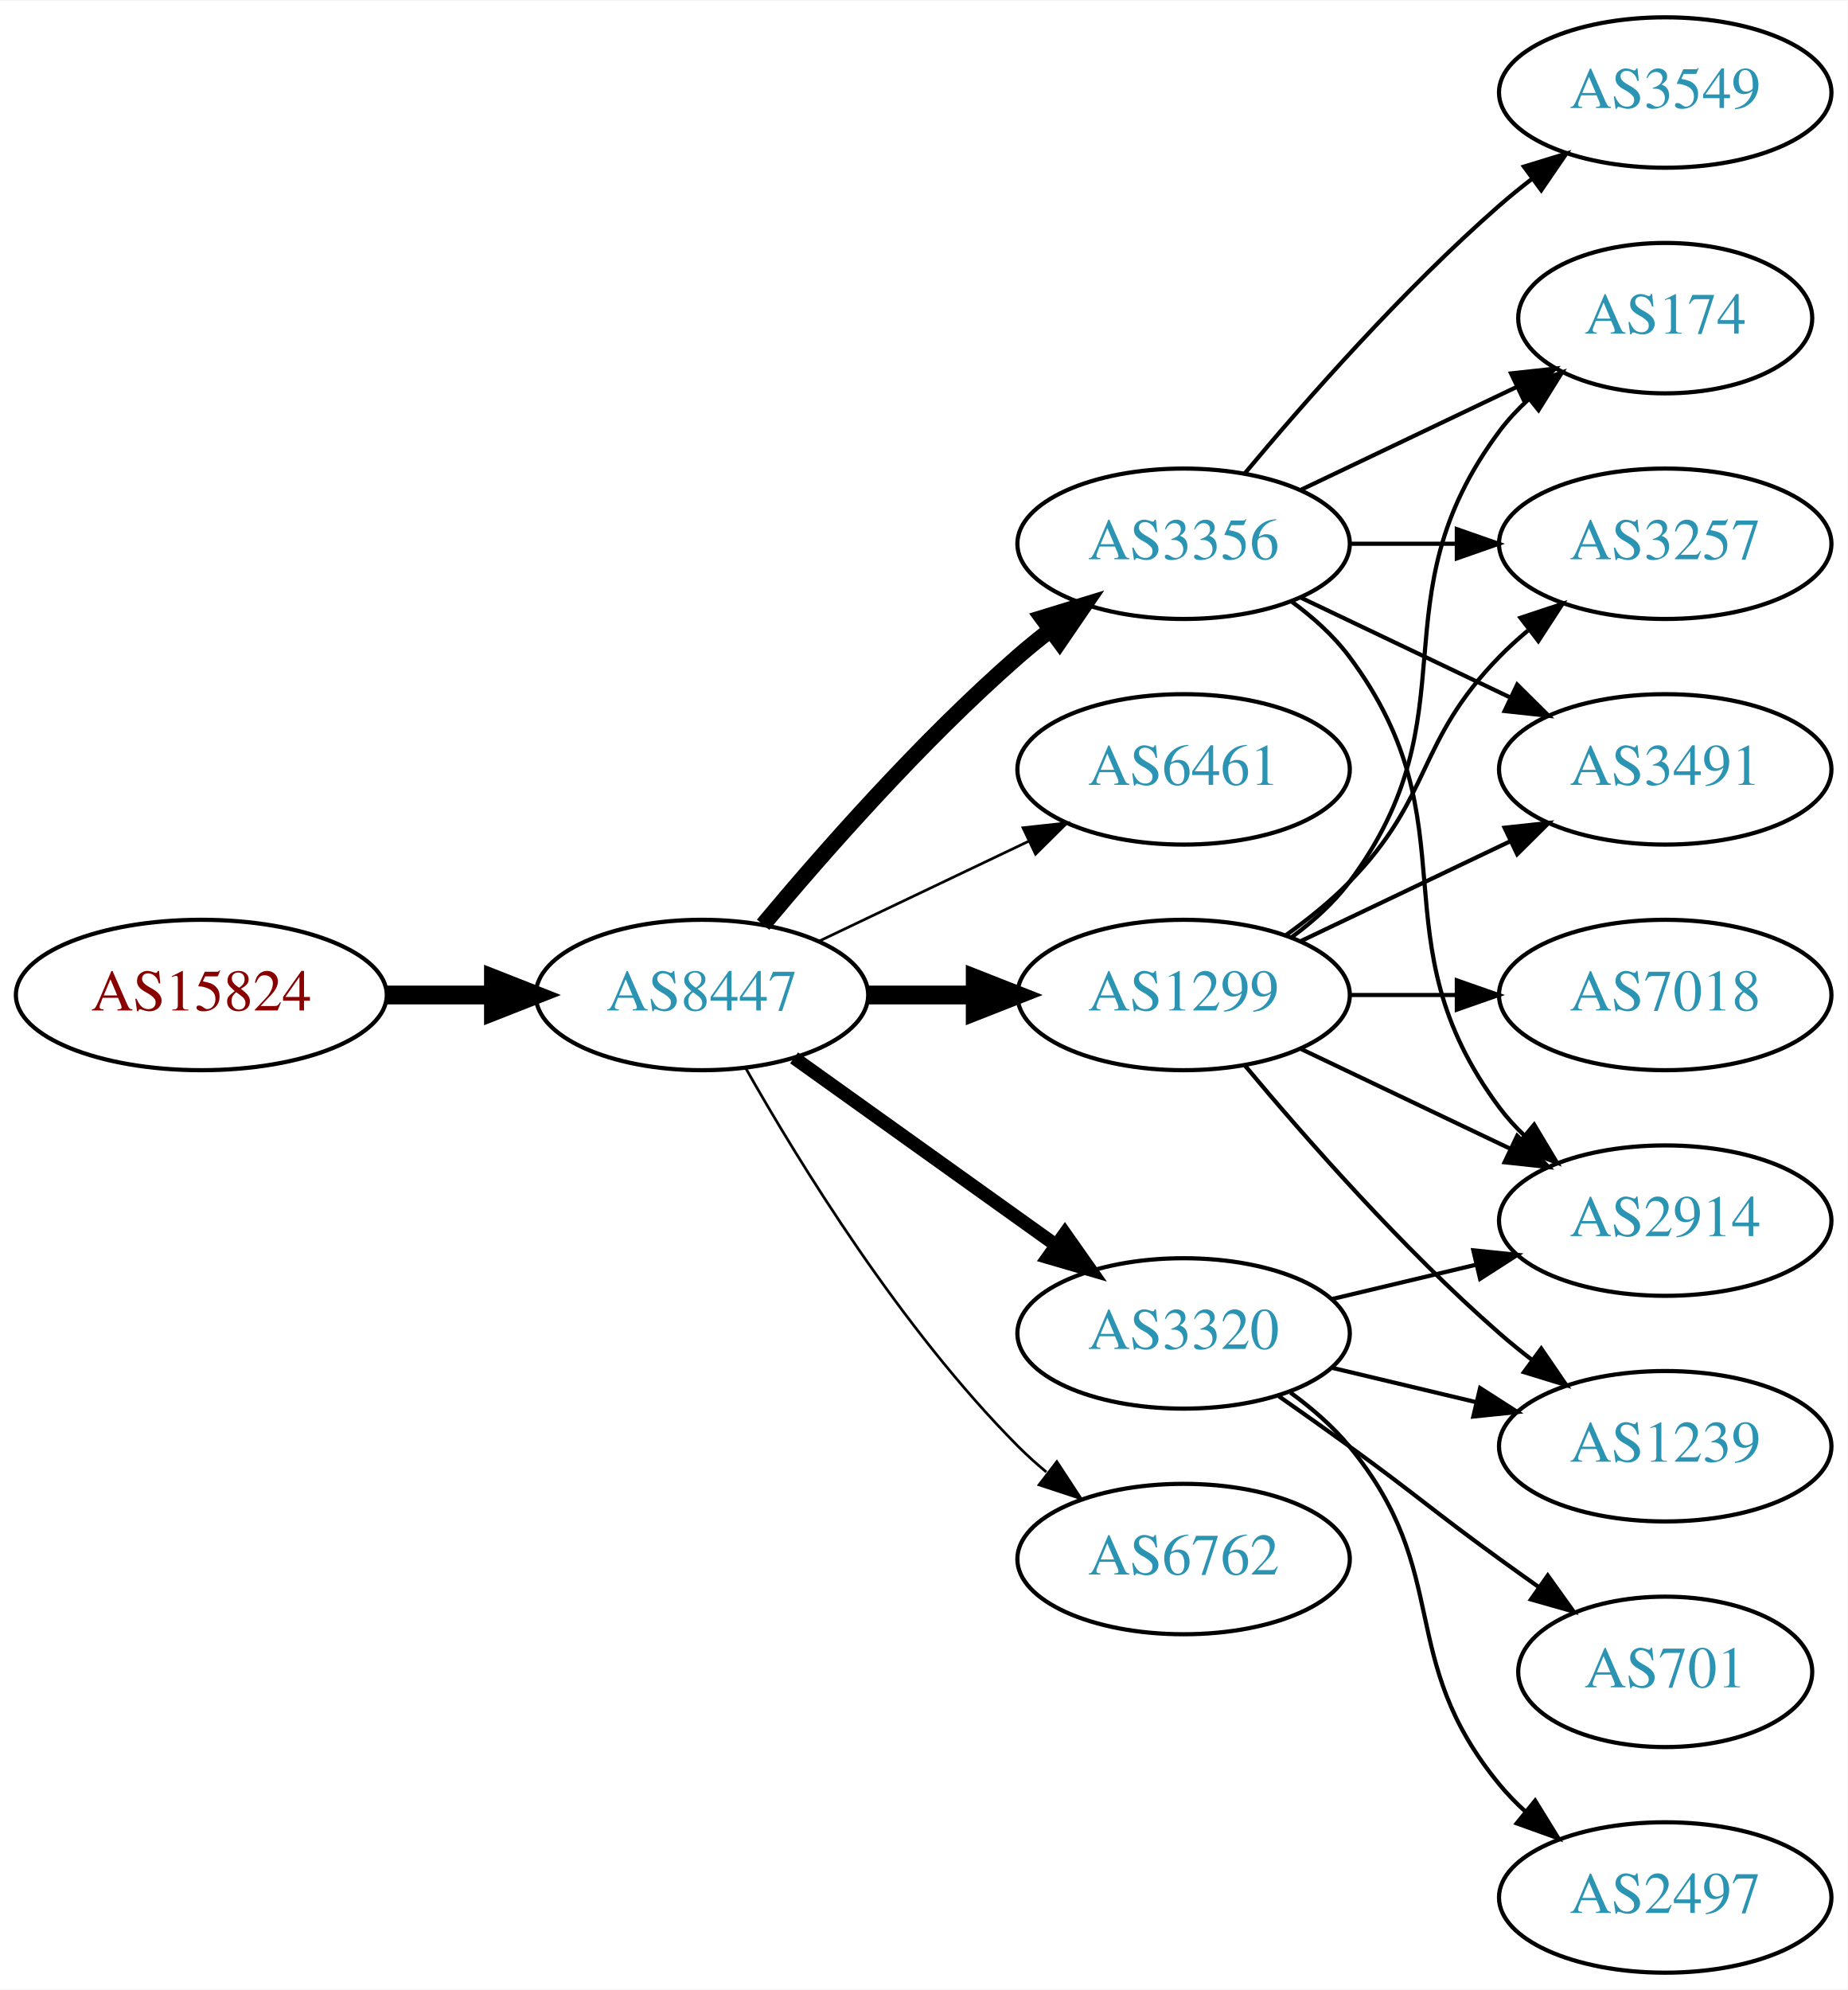
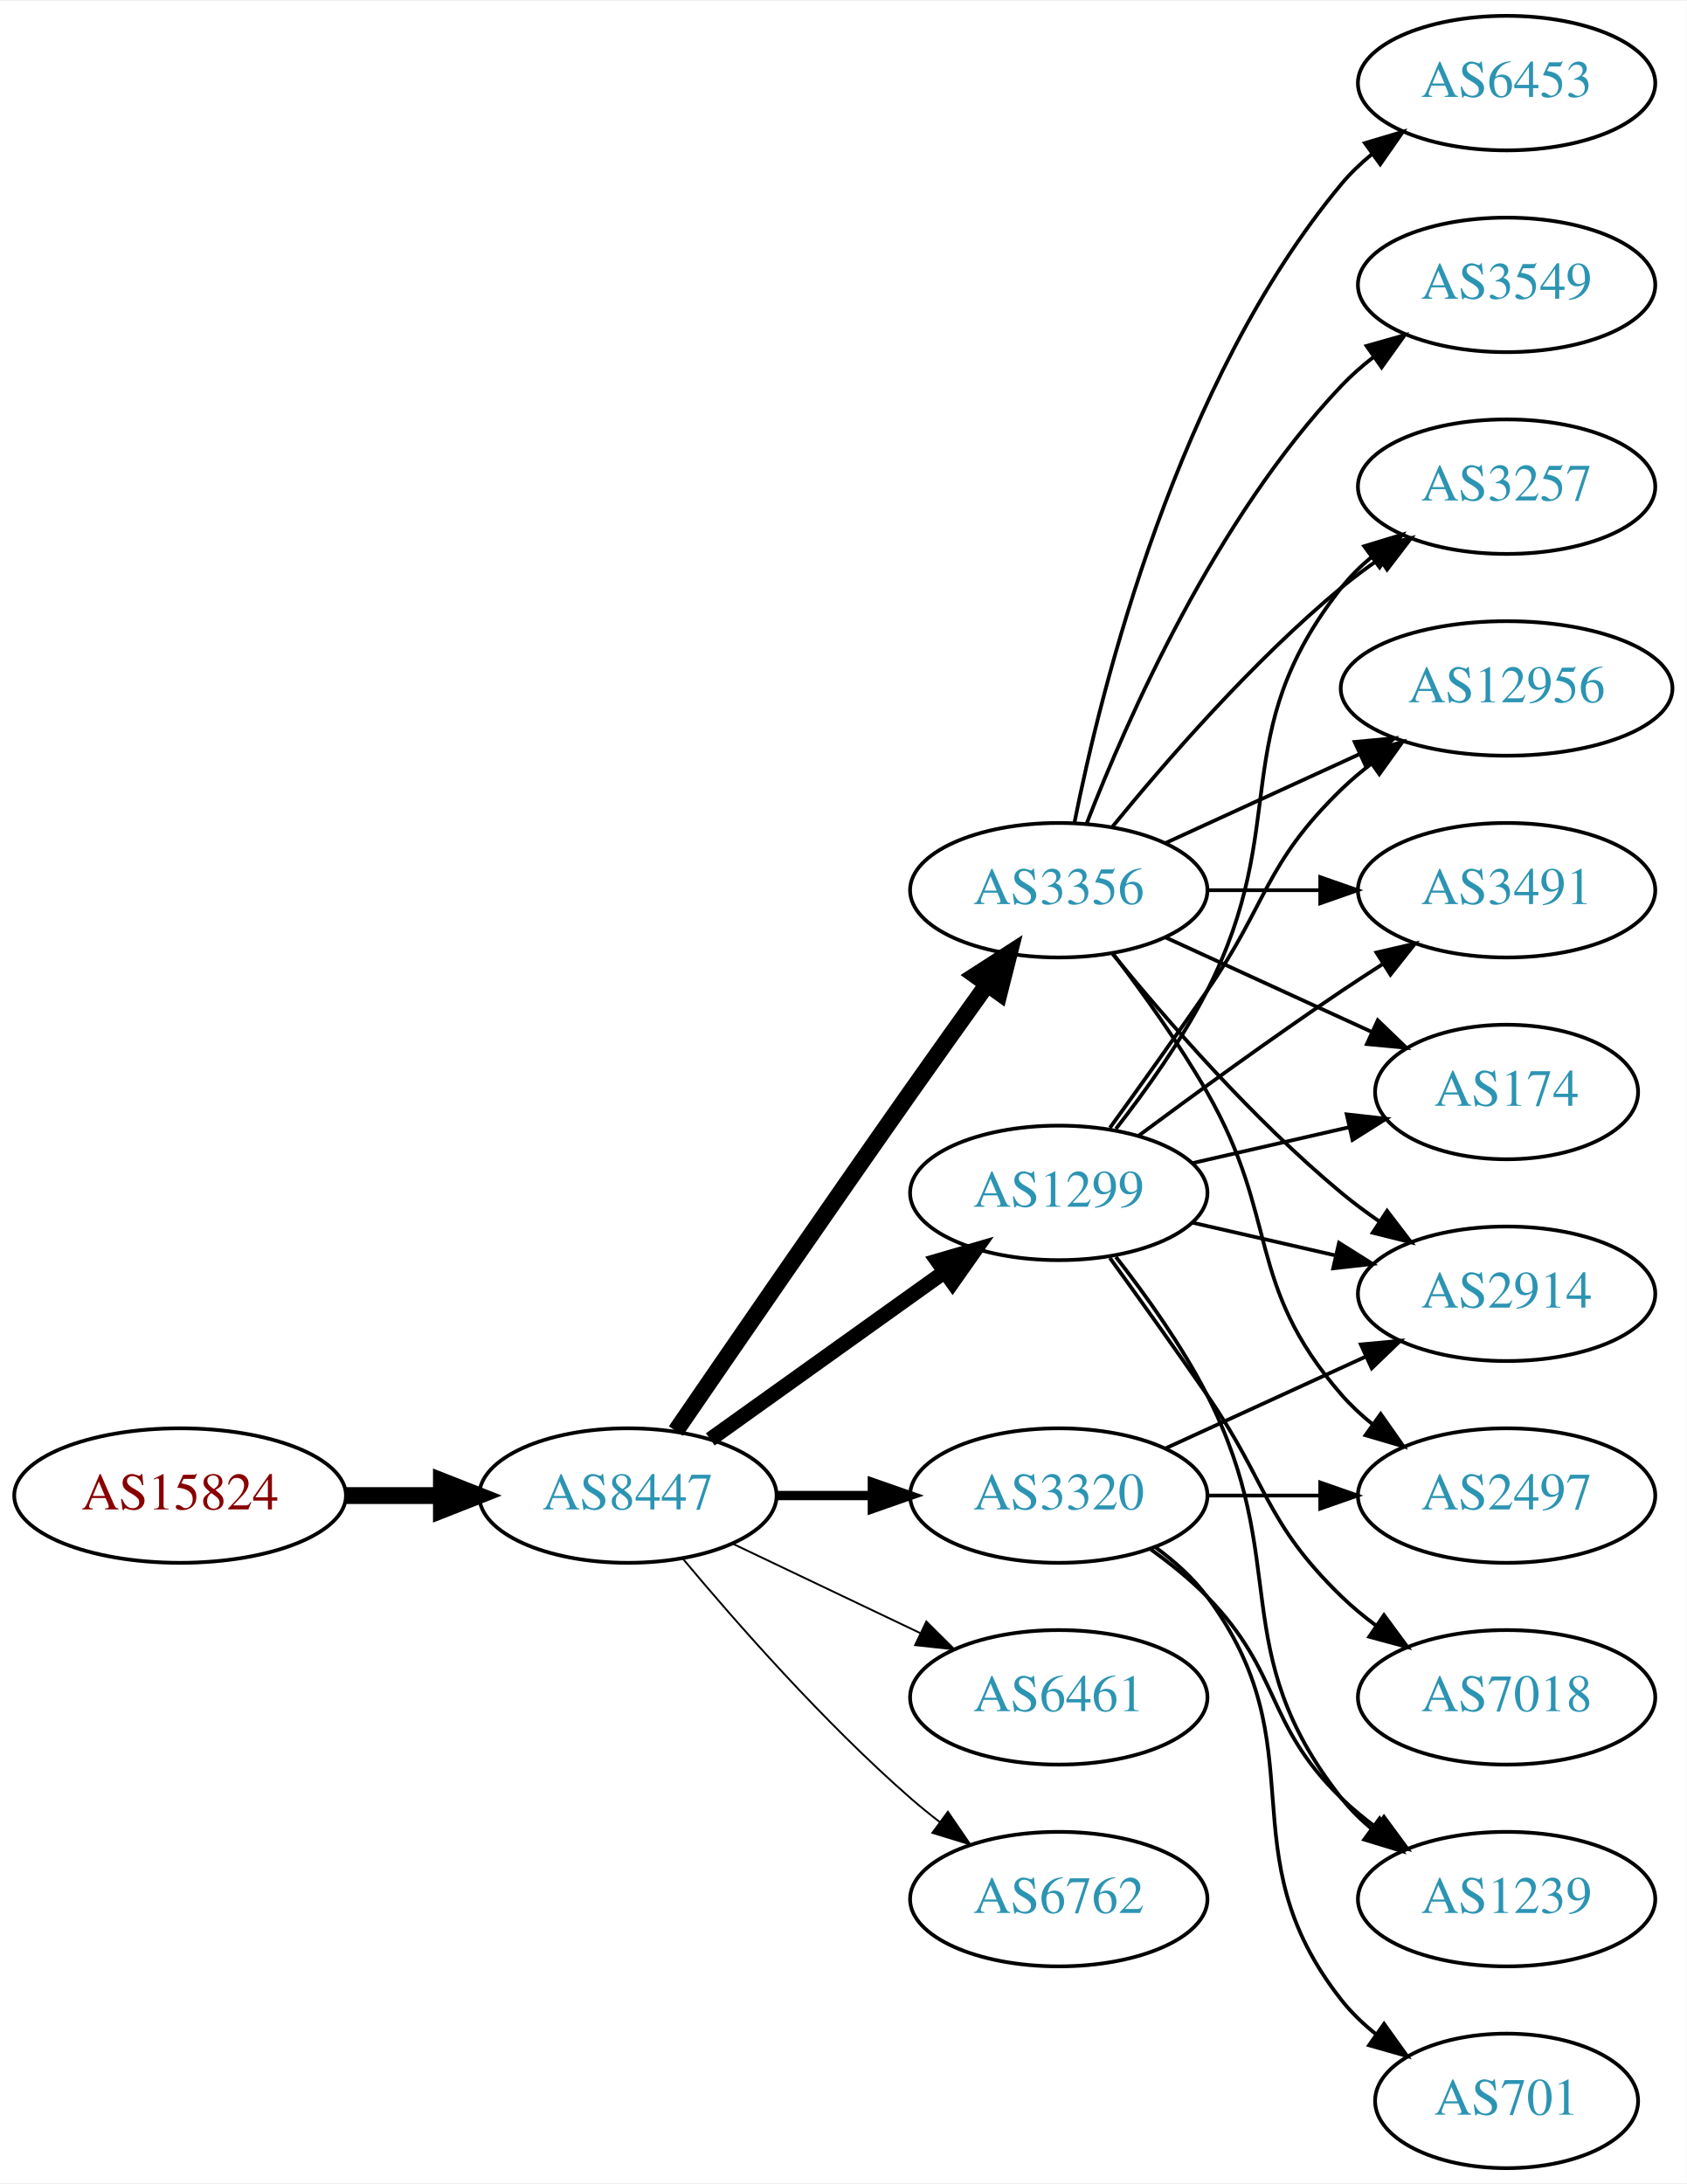
- <svg xmlns="http://www.w3.org/2000/svg" xmlns:xlink="http://www.w3.org/1999/xlink" width="442pt" height="476pt" viewBox="0.00 0.00 442.27 476.00">
-   <g id="graph0" class="graph" transform="scale(1 1) rotate(0) translate(4 472)">
-     <polygon fill="white" stroke="none" points="-4,4 -4,-472 438.271,-472 438.271,4 -4,4" />
+ <svg xmlns="http://www.w3.org/2000/svg" xmlns:xlink="http://www.w3.org/1999/xlink" width="451pt" height="584pt" viewBox="0.00 0.00 451.37 584.00">
+   <g id="graph0" class="graph" transform="scale(1 1) rotate(0) translate(4 580)">
+     <polygon fill="white" stroke="none" points="-4,4 -4,-580 447.37,-580 447.37,4 -4,4" />
    <g id="node1" class="node">
      <g id="a_node1">
        <a xlink:href="/asn/15824" xlink:title="AS15824 ~ A1 Telekom Austria AG [AT]">
-           <ellipse fill="#ffffff" stroke="black" cx="44.196" cy="-234" rx="44.393" ry="18" />
-           <text text-anchor="middle" x="44.196" y="-230.3" font-family="Times,serif" font-size="14.00" fill="#880000">AS15824</text>
+           <ellipse fill="#ffffff" stroke="black" cx="44.196" cy="-180" rx="44.393" ry="18" />
+           <text text-anchor="middle" x="44.196" y="-176.3" font-family="Times,serif" font-size="14.00" fill="#880000">AS15824</text>
        </a>
      </g>
    </g>
    <g id="node2" class="node">
      <g id="a_node2">
        <a xlink:href="/asn/8447" xlink:title="AS8447 ~ A1 Telekom Austria AG [AT]">
-           <ellipse fill="#ffffff" stroke="black" cx="164.039" cy="-234" rx="39.794" ry="18" />
-           <text text-anchor="middle" x="164.039" y="-230.3" font-family="Times,serif" font-size="14.00" fill="#2c94b3">AS8447</text>
+           <ellipse fill="#ffffff" stroke="black" cx="164.039" cy="-180" rx="39.794" ry="18" />
+           <text text-anchor="middle" x="164.039" y="-176.3" font-family="Times,serif" font-size="14.00" fill="#2c94b3">AS8447</text>
        </a>
      </g>
    </g>
    <g id="edge1" class="edge">
-       <path fill="none" stroke="black" stroke-width="4.5" d="M88.407,-234C96.72,-234 105.482,-234 113.965,-234" />
-       <polygon fill="black" stroke="black" stroke-width="4.5" points="114.123,-237.938 124.123,-234 114.123,-230.063 114.123,-237.938" />
+       <path fill="none" stroke="black" stroke-width="4.5" d="M88.407,-180C96.72,-180 105.482,-180 113.965,-180" />
+       <polygon fill="black" stroke="black" stroke-width="4.5" points="114.123,-183.938 124.123,-180 114.123,-176.063 114.123,-183.938" />
    </g>
    <g id="node3" class="node">
      <g id="a_node3">
        <a xlink:href="/asn/3356" xlink:title="AS3356 ~ Level 3 Parent, LLC [US]">
          <ellipse fill="#ffffff" stroke="black" cx="279.332" cy="-342" rx="39.794" ry="18" />
          <text text-anchor="middle" x="279.332" y="-338.3" font-family="Times,serif" font-size="14.00" fill="#2c94b3">AS3356</text>
        </a>
      </g>
    </g>
    <g id="edge2" class="edge">
-       <path fill="none" stroke="black" stroke-width="3.857" d="M178.669,-250.817C192.951,-267.929 216.498,-294.745 239.685,-315 242.151,-317.154 244.789,-319.294 247.487,-321.372" />
-       <polygon fill="black" stroke="black" stroke-width="3.857" points="245.512,-324.264 255.641,-327.37 249.66,-318.625 245.512,-324.264" />
+       <path fill="none" stroke="black" stroke-width="4.5" d="M176.846,-197.269C191.489,-218.642 217.262,-256.12 239.685,-288 246.32,-297.433 253.67,-307.739 260.164,-316.795" />
+       <polygon fill="black" stroke="black" stroke-width="4.5" points="257.044,-319.201 266.076,-325.026 263.44,-314.607 257.044,-319.201" />
    </g>
    <g id="node4" class="node">
      <g id="a_node4">
-         <a xlink:href="/asn/6461" xlink:title="AS6461 ~ Zayo Bandwidth [US]">
-           <ellipse fill="#ffffff" stroke="black" cx="279.332" cy="-288" rx="39.794" ry="18" />
-           <text text-anchor="middle" x="279.332" y="-284.3" font-family="Times,serif" font-size="14.00" fill="#2c94b3">AS6461</text>
+         <a xlink:href="/asn/3320" xlink:title="AS3320 ~ DTAG [DE]">
+           <ellipse fill="#ffffff" stroke="black" cx="279.332" cy="-180" rx="39.794" ry="18" />
+           <text text-anchor="middle" x="279.332" y="-176.3" font-family="Times,serif" font-size="14.00" fill="#2c94b3">AS3320</text>
        </a>
      </g>
    </g>
    <g id="edge3" class="edge">
-       <path fill="none" stroke="black" stroke-width="0.643" d="M192.175,-246.934C207.169,-254.081 225.99,-263.052 242.213,-270.785" />
-       <polygon fill="black" stroke="black" stroke-width="0.643" points="240.884,-274.028 251.417,-275.171 243.895,-267.709 240.884,-274.028" />
+       <path fill="none" stroke="black" stroke-width="2.5" d="M203.711,-180C211.914,-180 220.678,-180 229.21,-180" />
+       <polygon fill="black" stroke="black" stroke-width="2.5" points="229.449,-183.5 239.449,-180 229.449,-176.5 229.449,-183.5" />
    </g>
    <g id="node5" class="node">
      <g id="a_node5">
        <a xlink:href="/asn/1299" xlink:title="AS1299 ~ Telia Carrier [EU]">
-           <ellipse fill="#ffffff" stroke="black" cx="279.332" cy="-234" rx="39.794" ry="18" />
-           <text text-anchor="middle" x="279.332" y="-230.3" font-family="Times,serif" font-size="14.00" fill="#2c94b3">AS1299</text>
+           <ellipse fill="#ffffff" stroke="black" cx="279.332" cy="-261" rx="39.794" ry="18" />
+           <text text-anchor="middle" x="279.332" y="-257.3" font-family="Times,serif" font-size="14.00" fill="#2c94b3">AS1299</text>
        </a>
      </g>
    </g>
    <g id="edge4" class="edge">
-       <path fill="none" stroke="black" stroke-width="4.5" d="M203.711,-234C211.914,-234 220.678,-234 229.21,-234" />
-       <polygon fill="black" stroke="black" stroke-width="4.5" points="229.449,-237.938 239.449,-234 229.449,-230.063 229.449,-237.938" />
+       <path fill="none" stroke="black" stroke-width="4" d="M186.083,-195.046C203.697,-207.639 229.036,-225.755 248.701,-239.816" />
+       <polygon fill="black" stroke="black" stroke-width="4" points="246.845,-242.791 257.016,-245.76 250.917,-237.097 246.845,-242.791" />
    </g>
    <g id="node6" class="node">
      <g id="a_node6">
-         <a xlink:href="/asn/3320" xlink:title="AS3320 ~ DTAG [DE]">
-           <ellipse fill="#ffffff" stroke="black" cx="279.332" cy="-153" rx="39.794" ry="18" />
-           <text text-anchor="middle" x="279.332" y="-149.3" font-family="Times,serif" font-size="14.00" fill="#2c94b3">AS3320</text>
+         <a xlink:href="/asn/6461" xlink:title="AS6461 ~ Zayo Bandwidth [US]">
+           <ellipse fill="#ffffff" stroke="black" cx="279.332" cy="-126" rx="39.794" ry="18" />
+           <text text-anchor="middle" x="279.332" y="-122.3" font-family="Times,serif" font-size="14.00" fill="#2c94b3">AS6461</text>
        </a>
      </g>
    </g>
    <g id="edge5" class="edge">
-       <path fill="none" stroke="black" stroke-width="3.214" d="M186.083,-218.954C203.697,-206.361 229.036,-188.245 248.701,-174.184" />
-       <polygon fill="black" stroke="black" stroke-width="3.214" points="250.917,-176.903 257.016,-168.24 246.845,-171.209 250.917,-176.903" />
+       <path fill="none" stroke="black" stroke-width="0.5" d="M192.175,-167.066C207.169,-159.919 225.99,-150.948 242.213,-143.215" />
+       <polygon fill="black" stroke="black" stroke-width="0.5" points="243.895,-146.291 251.417,-138.829 240.884,-139.972 243.895,-146.291" />
    </g>
    <g id="node7" class="node">
      <g id="a_node7">
        <a xlink:href="/asn/6762" xlink:title="AS6762 ~ TELECOM ITALIA SPARKLE S.p.A. [IT]">
-           <ellipse fill="#ffffff" stroke="black" cx="279.332" cy="-99" rx="39.794" ry="18" />
-           <text text-anchor="middle" x="279.332" y="-95.3" font-family="Times,serif" font-size="14.00" fill="#2c94b3">AS6762</text>
+           <ellipse fill="#ffffff" stroke="black" cx="279.332" cy="-72" rx="39.794" ry="18" />
+           <text text-anchor="middle" x="279.332" y="-68.3" font-family="Times,serif" font-size="14.00" fill="#2c94b3">AS6762</text>
        </a>
      </g>
    </g>
    <g id="edge6" class="edge">
-       <path fill="none" stroke="black" stroke-width="0.643" d="M174.498,-216.51C187.28,-193.904 211.712,-154.114 239.685,-126 241.796,-123.879 244.092,-121.812 246.477,-119.829" />
-       <polygon fill="black" stroke="black" stroke-width="0.643" points="248.993,-122.31 254.793,-113.444 244.73,-116.758 248.993,-122.31" />
+       <path fill="none" stroke="black" stroke-width="0.5" d="M178.669,-163.183C192.951,-146.071 216.498,-119.255 239.685,-99 242.151,-96.846 244.789,-94.706 247.487,-92.628" />
+       <polygon fill="black" stroke="black" stroke-width="0.5" points="249.66,-95.375 255.641,-86.63 245.512,-89.736 249.66,-95.375" />
    </g>
    <g id="node8" class="node">
      <g id="a_node8">
        <a xlink:href="/asn/174" xlink:title="AS174 ~ Cogent Communications [US]">
-           <ellipse fill="#ffffff" stroke="black" cx="394.625" cy="-396" rx="35.194" ry="18" />
-           <text text-anchor="middle" x="394.625" y="-392.3" font-family="Times,serif" font-size="14.00" fill="#2c94b3">AS174</text>
+           <ellipse fill="#ffffff" stroke="black" cx="399.174" cy="-288" rx="35.194" ry="18" />
+           <text text-anchor="middle" x="399.174" y="-284.3" font-family="Times,serif" font-size="14.00" fill="#2c94b3">AS174</text>
        </a>
      </g>
    </g>
    <g id="edge7" class="edge">
-       <path fill="none" stroke="black" d="M307.468,-354.934C322.9,-362.29 342.385,-371.577 358.92,-379.459" />
-       <polygon fill="black" stroke="black" points="357.729,-382.768 368.262,-383.911 360.741,-376.449 357.729,-382.768" />
+       <path fill="none" stroke="black" d="M307.96,-329.339C324.377,-321.817 345.358,-312.202 362.955,-304.139" />
+       <polygon fill="black" stroke="black" points="364.7,-307.189 372.332,-299.842 361.783,-300.826 364.7,-307.189" />
    </g>
    <g id="node9" class="node">
      <g id="a_node9">
-         <a xlink:href="/asn/2914" xlink:title="AS2914 ~ NTT America, Inc. [US]">
-           <ellipse fill="#ffffff" stroke="black" cx="394.625" cy="-180" rx="39.794" ry="18" />
-           <text text-anchor="middle" x="394.625" y="-176.3" font-family="Times,serif" font-size="14.00" fill="#2c94b3">AS2914</text>
+         <a xlink:href="/asn/3549" xlink:title="AS3549 ~ Level 3 Parent, LLC [US]">
+           <ellipse fill="#ffffff" stroke="black" cx="399.174" cy="-504" rx="39.794" ry="18" />
+           <text text-anchor="middle" x="399.174" y="-500.3" font-family="Times,serif" font-size="14.00" fill="#2c94b3">AS3549</text>
        </a>
      </g>
    </g>
    <g id="edge8" class="edge">
-       <path fill="none" stroke="black" d="M305.262,-328.118C310.338,-324.389 315.256,-319.984 318.978,-315 349.249,-274.458 324.707,-247.542 354.978,-207 356.723,-204.664 358.73,-202.455 360.893,-200.383" />
-       <polygon fill="black" stroke="black" points="363.253,-202.973 368.694,-193.882 358.771,-197.595 363.253,-202.973" />
+       <path fill="none" stroke="black" d="M286.855,-359.994C297.605,-387.728 321.262,-441.429 354.978,-477 357.564,-479.728 360.481,-482.294 363.55,-484.677" />
+       <polygon fill="black" stroke="black" points="361.704,-487.658 371.898,-490.543 365.728,-481.93 361.704,-487.658" />
    </g>
    <g id="node10" class="node">
      <g id="a_node10">
-         <a xlink:href="/asn/3257" xlink:title="AS3257 ~ GTT [DE]">
-           <ellipse fill="#ffffff" stroke="black" cx="394.625" cy="-342" rx="39.794" ry="18" />
-           <text text-anchor="middle" x="394.625" y="-338.3" font-family="Times,serif" font-size="14.00" fill="#2c94b3">AS3257</text>
+         <a xlink:href="/asn/2914" xlink:title="AS2914 ~ NTT America, Inc. [US]">
+           <ellipse fill="#ffffff" stroke="black" cx="399.174" cy="-234" rx="39.794" ry="18" />
+           <text text-anchor="middle" x="399.174" y="-230.3" font-family="Times,serif" font-size="14.00" fill="#2c94b3">AS2914</text>
        </a>
      </g>
    </g>
    <g id="edge9" class="edge">
-       <path fill="none" stroke="black" d="M319.004,-342C327.207,-342 335.971,-342 344.503,-342" />
-       <polygon fill="black" stroke="black" points="344.742,-345.5 354.742,-342 344.742,-338.5 344.742,-345.5" />
+       <path fill="none" stroke="black" d="M293.751,-324.935C307.865,-307.625 331.28,-280.655 354.978,-261 358.194,-258.332 361.695,-255.73 365.265,-253.259" />
+       <polygon fill="black" stroke="black" points="367.189,-256.183 373.622,-247.764 363.343,-250.334 367.189,-256.183" />
    </g>
    <g id="node11" class="node">
      <g id="a_node11">
-         <a xlink:href="/asn/3549" xlink:title="AS3549 ~ Level 3 Parent, LLC [US]">
-           <ellipse fill="#ffffff" stroke="black" cx="394.625" cy="-450" rx="39.794" ry="18" />
-           <text text-anchor="middle" x="394.625" y="-446.3" font-family="Times,serif" font-size="14.00" fill="#2c94b3">AS3549</text>
+         <a xlink:href="/asn/3257" xlink:title="AS3257 ~ GTT [DE]">
+           <ellipse fill="#ffffff" stroke="black" cx="399.174" cy="-450" rx="39.794" ry="18" />
+           <text text-anchor="middle" x="399.174" y="-446.3" font-family="Times,serif" font-size="14.00" fill="#2c94b3">AS3257</text>
        </a>
      </g>
    </g>
    <g id="edge10" class="edge">
-       <path fill="none" stroke="black" d="M293.962,-358.817C308.244,-375.929 331.791,-402.745 354.978,-423 357.444,-425.154 360.082,-427.294 362.78,-429.372" />
-       <polygon fill="black" stroke="black" points="360.805,-432.264 370.934,-435.37 364.953,-426.625 360.805,-432.264" />
+       <path fill="none" stroke="black" d="M293.751,-359.065C307.865,-376.375 331.28,-403.345 354.978,-423 358.194,-425.668 361.695,-428.27 365.265,-430.741" />
+       <polygon fill="black" stroke="black" points="363.343,-433.666 373.622,-436.236 367.189,-427.817 363.343,-433.666" />
    </g>
    <g id="node12" class="node">
      <g id="a_node12">
-         <a xlink:href="/asn/3491" xlink:title="AS3491 ~ PCCW Global, Inc. [US]">
-           <ellipse fill="#ffffff" stroke="black" cx="394.625" cy="-288" rx="39.794" ry="18" />
-           <text text-anchor="middle" x="394.625" y="-284.3" font-family="Times,serif" font-size="14.00" fill="#2c94b3">AS3491</text>
+         <a xlink:href="/asn/2497" xlink:title="AS2497 ~ Internet Initiative Japan Inc. [JP]">
+           <ellipse fill="#ffffff" stroke="black" cx="399.174" cy="-180" rx="39.794" ry="18" />
+           <text text-anchor="middle" x="399.174" y="-176.3" font-family="Times,serif" font-size="14.00" fill="#2c94b3">AS2497</text>
        </a>
      </g>
    </g>
    <g id="edge11" class="edge">
-       <path fill="none" stroke="black" d="M307.468,-329.066C322.462,-321.919 341.283,-312.948 357.506,-305.215" />
-       <polygon fill="black" stroke="black" points="359.188,-308.291 366.71,-300.829 356.177,-301.972 359.188,-308.291" />
-     </g>
-     <g id="edge13" class="edge">
-       <path fill="none" stroke="black" d="M305.262,-247.882C310.338,-251.611 315.256,-256.016 318.978,-261 349.249,-301.542 324.707,-328.458 354.978,-369 356.986,-371.689 359.342,-374.209 361.883,-376.546" />
-       <polygon fill="black" stroke="black" points="359.912,-379.452 369.898,-382.989 364.297,-373.996 359.912,-379.452" />
-     </g>
-     <g id="edge16" class="edge">
-       <path fill="none" stroke="black" d="M307.468,-221.066C322.462,-213.919 341.283,-204.948 357.506,-197.215" />
-       <polygon fill="black" stroke="black" points="359.188,-200.291 366.71,-192.829 356.177,-193.972 359.188,-200.291" />
-     </g>
-     <g id="edge15" class="edge">
-       <path fill="none" stroke="black" d="M303.926,-248.389C309.182,-252.148 314.513,-256.437 318.978,-261 339.151,-281.617 334.806,-294.383 354.978,-315 357.071,-317.139 359.354,-319.218 361.731,-321.21" />
-       <polygon fill="black" stroke="black" points="359.974,-324.275 370.031,-327.611 364.249,-318.732 359.974,-324.275" />
-     </g>
-     <g id="edge17" class="edge">
-       <path fill="none" stroke="black" d="M307.468,-246.934C322.462,-254.081 341.283,-263.052 357.506,-270.785" />
-       <polygon fill="black" stroke="black" points="356.177,-274.028 366.71,-275.171 359.188,-267.709 356.177,-274.028" />
+       <path fill="none" stroke="black" d="M293.793,-325.087C301.686,-314.73 311.535,-301.008 318.978,-288 338.543,-253.806 329.144,-236.742 354.978,-207 357.443,-204.162 360.28,-201.523 363.297,-199.094" />
+       <polygon fill="black" stroke="black" points="365.484,-201.833 371.575,-193.164 361.408,-196.142 365.484,-201.833" />
    </g>
    <g id="node13" class="node">
      <g id="a_node13">
-         <a xlink:href="/asn/7018" xlink:title="AS7018 ~ AT&amp;T Services, Inc. [US]">
-           <ellipse fill="#ffffff" stroke="black" cx="394.625" cy="-234" rx="39.794" ry="18" />
-           <text text-anchor="middle" x="394.625" y="-230.3" font-family="Times,serif" font-size="14.00" fill="#2c94b3">AS7018</text>
+         <a xlink:href="/asn/12956" xlink:title="AS12956 ~ TELXIUS [ES]">
+           <ellipse fill="#ffffff" stroke="black" cx="399.174" cy="-396" rx="44.393" ry="18" />
+           <text text-anchor="middle" x="399.174" y="-392.3" font-family="Times,serif" font-size="14.00" fill="#2c94b3">AS12956</text>
        </a>
      </g>
    </g>
    <g id="edge12" class="edge">
-       <path fill="none" stroke="black" d="M319.004,-234C327.207,-234 335.971,-234 344.503,-234" />
-       <polygon fill="black" stroke="black" points="344.742,-237.5 354.742,-234 344.742,-230.5 344.742,-237.5" />
+       <path fill="none" stroke="black" d="M307.96,-354.661C323.458,-361.762 343.025,-370.728 359.971,-378.494" />
+       <polygon fill="black" stroke="black" points="358.525,-381.681 369.074,-382.665 361.441,-375.317 358.525,-381.681" />
    </g>
    <g id="node14" class="node">
      <g id="a_node14">
-         <a xlink:href="/asn/1239" xlink:title="AS1239 ~ Sprint [US]">
-           <ellipse fill="#ffffff" stroke="black" cx="394.625" cy="-126" rx="39.794" ry="18" />
-           <text text-anchor="middle" x="394.625" y="-122.3" font-family="Times,serif" font-size="14.00" fill="#2c94b3">AS1239</text>
-         </a>
-       </g>
-     </g>
-     <g id="edge14" class="edge">
-       <path fill="none" stroke="black" d="M293.962,-217.183C308.244,-200.071 331.791,-173.255 354.978,-153 357.444,-150.846 360.082,-148.706 362.78,-146.628" />
-       <polygon fill="black" stroke="black" points="364.953,-149.375 370.934,-140.63 360.805,-143.736 364.953,-149.375" />
-     </g>
-     <g id="edge20" class="edge">
-       <path fill="none" stroke="black" d="M314.939,-161.248C325.81,-163.838 337.964,-166.735 349.407,-169.462" />
-       <polygon fill="black" stroke="black" points="348.69,-172.889 359.229,-171.803 350.313,-166.08 348.69,-172.889" />
-     </g>
-     <g id="edge19" class="edge">
-       <path fill="none" stroke="black" d="M314.939,-144.752C325.81,-142.162 337.964,-139.265 349.407,-136.538" />
-       <polygon fill="black" stroke="black" points="350.313,-139.92 359.229,-134.197 348.69,-133.111 350.313,-139.92" />
+         <a xlink:href="/asn/6453" xlink:title="AS6453 ~ TATA COMMUNICATIONS (AMERICA) INC [US]">
+           <ellipse fill="#ffffff" stroke="black" cx="399.174" cy="-558" rx="39.794" ry="18" />
+           <text text-anchor="middle" x="399.174" y="-554.3" font-family="Times,serif" font-size="14.00" fill="#2c94b3">AS6453</text>
+         </a>
+       </g>
+     </g>
+     <g id="edge13" class="edge">
+       <path fill="none" stroke="black" d="M283.53,-360.073C290.694,-396.141 310.968,-478.125 354.978,-531 357.383,-533.889 360.179,-536.563 363.172,-539.013" />
+       <polygon fill="black" stroke="black" points="361.26,-541.95 371.415,-544.973 365.361,-536.277 361.26,-541.95" />
    </g>
    <g id="node15" class="node">
      <g id="a_node15">
-         <a xlink:href="/asn/2497" xlink:title="AS2497 ~ Internet Initiative Japan Inc. [JP]">
-           <ellipse fill="#ffffff" stroke="black" cx="394.625" cy="-18" rx="39.794" ry="18" />
-           <text text-anchor="middle" x="394.625" y="-14.3" font-family="Times,serif" font-size="14.00" fill="#2c94b3">AS2497</text>
-         </a>
-       </g>
+         <a xlink:href="/asn/3491" xlink:title="AS3491 ~ PCCW Global, Inc. [US]">
+           <ellipse fill="#ffffff" stroke="black" cx="399.174" cy="-342" rx="39.794" ry="18" />
+           <text text-anchor="middle" x="399.174" y="-338.3" font-family="Times,serif" font-size="14.00" fill="#2c94b3">AS3491</text>
+         </a>
+       </g>
+     </g>
+     <g id="edge14" class="edge">
+       <path fill="none" stroke="black" d="M319.244,-342C328.798,-342 339.147,-342 349.11,-342" />
+       <polygon fill="black" stroke="black" points="349.302,-345.5 359.302,-342 349.302,-338.5 349.302,-345.5" />
+     </g>
+     <g id="edge17" class="edge">
+       <path fill="none" stroke="black" d="M307.96,-192.661C323.917,-199.973 344.188,-209.261 361.471,-217.181" />
+       <polygon fill="black" stroke="black" points="360.169,-220.435 370.718,-221.419 363.085,-214.071 360.169,-220.435" />
    </g>
    <g id="edge18" class="edge">
-       <path fill="none" stroke="black" d="M304.912,-138.844C310.007,-135.128 315.02,-130.799 318.978,-126 344.043,-95.606 329.913,-75.394 354.978,-45 356.833,-42.751 358.92,-40.604 361.139,-38.576" />
-       <polygon fill="black" stroke="black" points="363.488,-41.178 369.044,-32.156 359.075,-35.744 363.488,-41.178" />
+       <path fill="none" stroke="black" d="M319.244,-180C328.798,-180 339.147,-180 349.11,-180" />
+       <polygon fill="black" stroke="black" points="349.302,-183.5 359.302,-180 349.302,-176.5 349.302,-183.5" />
    </g>
    <g id="node16" class="node">
      <g id="a_node16">
        <a xlink:href="/asn/701" xlink:title="AS701 ~ UUNET [US]">
-           <ellipse fill="#ffffff" stroke="black" cx="394.625" cy="-72" rx="35.194" ry="18" />
-           <text text-anchor="middle" x="394.625" y="-68.3" font-family="Times,serif" font-size="14.00" fill="#2c94b3">AS701</text>
-         </a>
-       </g>
+           <ellipse fill="#ffffff" stroke="black" cx="399.174" cy="-18" rx="35.194" ry="18" />
+           <text text-anchor="middle" x="399.174" y="-14.3" font-family="Times,serif" font-size="14.00" fill="#2c94b3">AS701</text>
+         </a>
+       </g>
+     </g>
+     <g id="edge15" class="edge">
+       <path fill="none" stroke="black" d="M305.262,-166.118C310.338,-162.389 315.256,-157.984 318.978,-153 349.249,-112.458 323.679,-84.754 354.978,-45 357.625,-41.639 360.813,-38.584 364.245,-35.839" />
+       <polygon fill="black" stroke="black" points="366.383,-38.614 372.552,-30 362.358,-32.887 366.383,-38.614" />
+     </g>
+     <g id="node17" class="node">
+       <g id="a_node17">
+         <a xlink:href="/asn/1239" xlink:title="AS1239 ~ Sprint [US]">
+           <ellipse fill="#ffffff" stroke="black" cx="399.174" cy="-72" rx="39.794" ry="18" />
+           <text text-anchor="middle" x="399.174" y="-68.3" font-family="Times,serif" font-size="14.00" fill="#2c94b3">AS1239</text>
+         </a>
+       </g>
+     </g>
+     <g id="edge16" class="edge">
+       <path fill="none" stroke="black" d="M303.926,-165.611C309.182,-161.852 314.513,-157.563 318.978,-153 339.151,-132.383 334.285,-119.094 354.978,-99 357.823,-96.237 360.997,-93.614 364.297,-91.166" />
+       <polygon fill="black" stroke="black" points="366.363,-93.993 372.645,-85.462 362.414,-88.214 366.363,-93.993" />
+     </g>
+     <g id="edge22" class="edge">
+       <path fill="none" stroke="black" d="M315.051,-268.955C328.143,-271.955 343.166,-275.396 356.806,-278.522" />
+       <polygon fill="black" stroke="black" points="356.384,-282.016 366.914,-280.838 357.948,-275.193 356.384,-282.016" />
+     </g>
+     <g id="edge19" class="edge">
+       <path fill="none" stroke="black" d="M315.051,-253.045C327.051,-250.296 340.672,-247.175 353.364,-244.267" />
+       <polygon fill="black" stroke="black" points="354.33,-247.636 363.296,-241.991 352.767,-240.813 354.33,-247.636" />
+     </g>
+     <g id="edge20" class="edge">
+       <path fill="none" stroke="black" d="M294.628,-278.14C302.614,-288.353 312.276,-301.853 318.978,-315 341.958,-360.077 323.679,-383.246 354.978,-423 357.303,-425.953 360.047,-428.67 363.006,-431.147" />
+       <polygon fill="black" stroke="black" points="361.065,-434.064 371.203,-437.145 365.199,-428.415 361.065,-434.064" />
    </g>
    <g id="edge21" class="edge">
-       <path fill="none" stroke="black" d="M302.089,-137.991C307.623,-134.121 313.542,-129.936 318.978,-126 335.178,-114.271 338.778,-110.729 354.978,-99 358.007,-96.807 361.186,-94.537 364.364,-92.287" />
-       <polygon fill="black" stroke="black" points="366.506,-95.059 372.675,-86.445 362.481,-89.333 366.506,-95.059" />
+       <path fill="none" stroke="black" d="M293.011,-278.406C300.626,-288.937 310.459,-302.67 318.978,-315 335.374,-338.731 334.285,-348.906 354.978,-369 357.464,-371.414 360.202,-373.722 363.055,-375.9" />
+       <polygon fill="black" stroke="black" points="361.092,-378.798 371.291,-381.671 365.11,-373.066 361.092,-378.798" />
+     </g>
+     <g id="edge25" class="edge">
+       <path fill="none" stroke="black" d="M300.662,-276.277C315.524,-287.304 336.269,-302.407 354.978,-315 358.527,-317.389 362.277,-319.839 366.026,-322.242" />
+       <polygon fill="black" stroke="black" points="364.352,-325.325 374.674,-327.712 368.094,-319.409 364.352,-325.325" />
+     </g>
+     <g id="edge23" class="edge">
+       <path fill="none" stroke="black" d="M294.628,-243.86C302.614,-233.647 312.276,-220.147 318.978,-207 341.958,-161.923 323.679,-138.754 354.978,-99 357.303,-96.047 360.047,-93.33 363.006,-90.853" />
+       <polygon fill="black" stroke="black" points="365.199,-93.585 371.203,-84.855 361.065,-87.936 365.199,-93.585" />
+     </g>
+     <g id="node18" class="node">
+       <g id="a_node18">
+         <a xlink:href="/asn/7018" xlink:title="AS7018 ~ AT&amp;T Services, Inc. [US]">
+           <ellipse fill="#ffffff" stroke="black" cx="399.174" cy="-126" rx="39.794" ry="18" />
+           <text text-anchor="middle" x="399.174" y="-122.3" font-family="Times,serif" font-size="14.00" fill="#2c94b3">AS7018</text>
+         </a>
+       </g>
+     </g>
+     <g id="edge24" class="edge">
+       <path fill="none" stroke="black" d="M293.011,-243.594C300.626,-233.063 310.459,-219.33 318.978,-207 335.374,-183.269 334.285,-173.094 354.978,-153 357.823,-150.237 360.997,-147.614 364.297,-145.166" />
+       <polygon fill="black" stroke="black" points="366.363,-147.994 372.645,-139.462 362.414,-142.214 366.363,-147.994" />
    </g>
  </g>
</svg>
